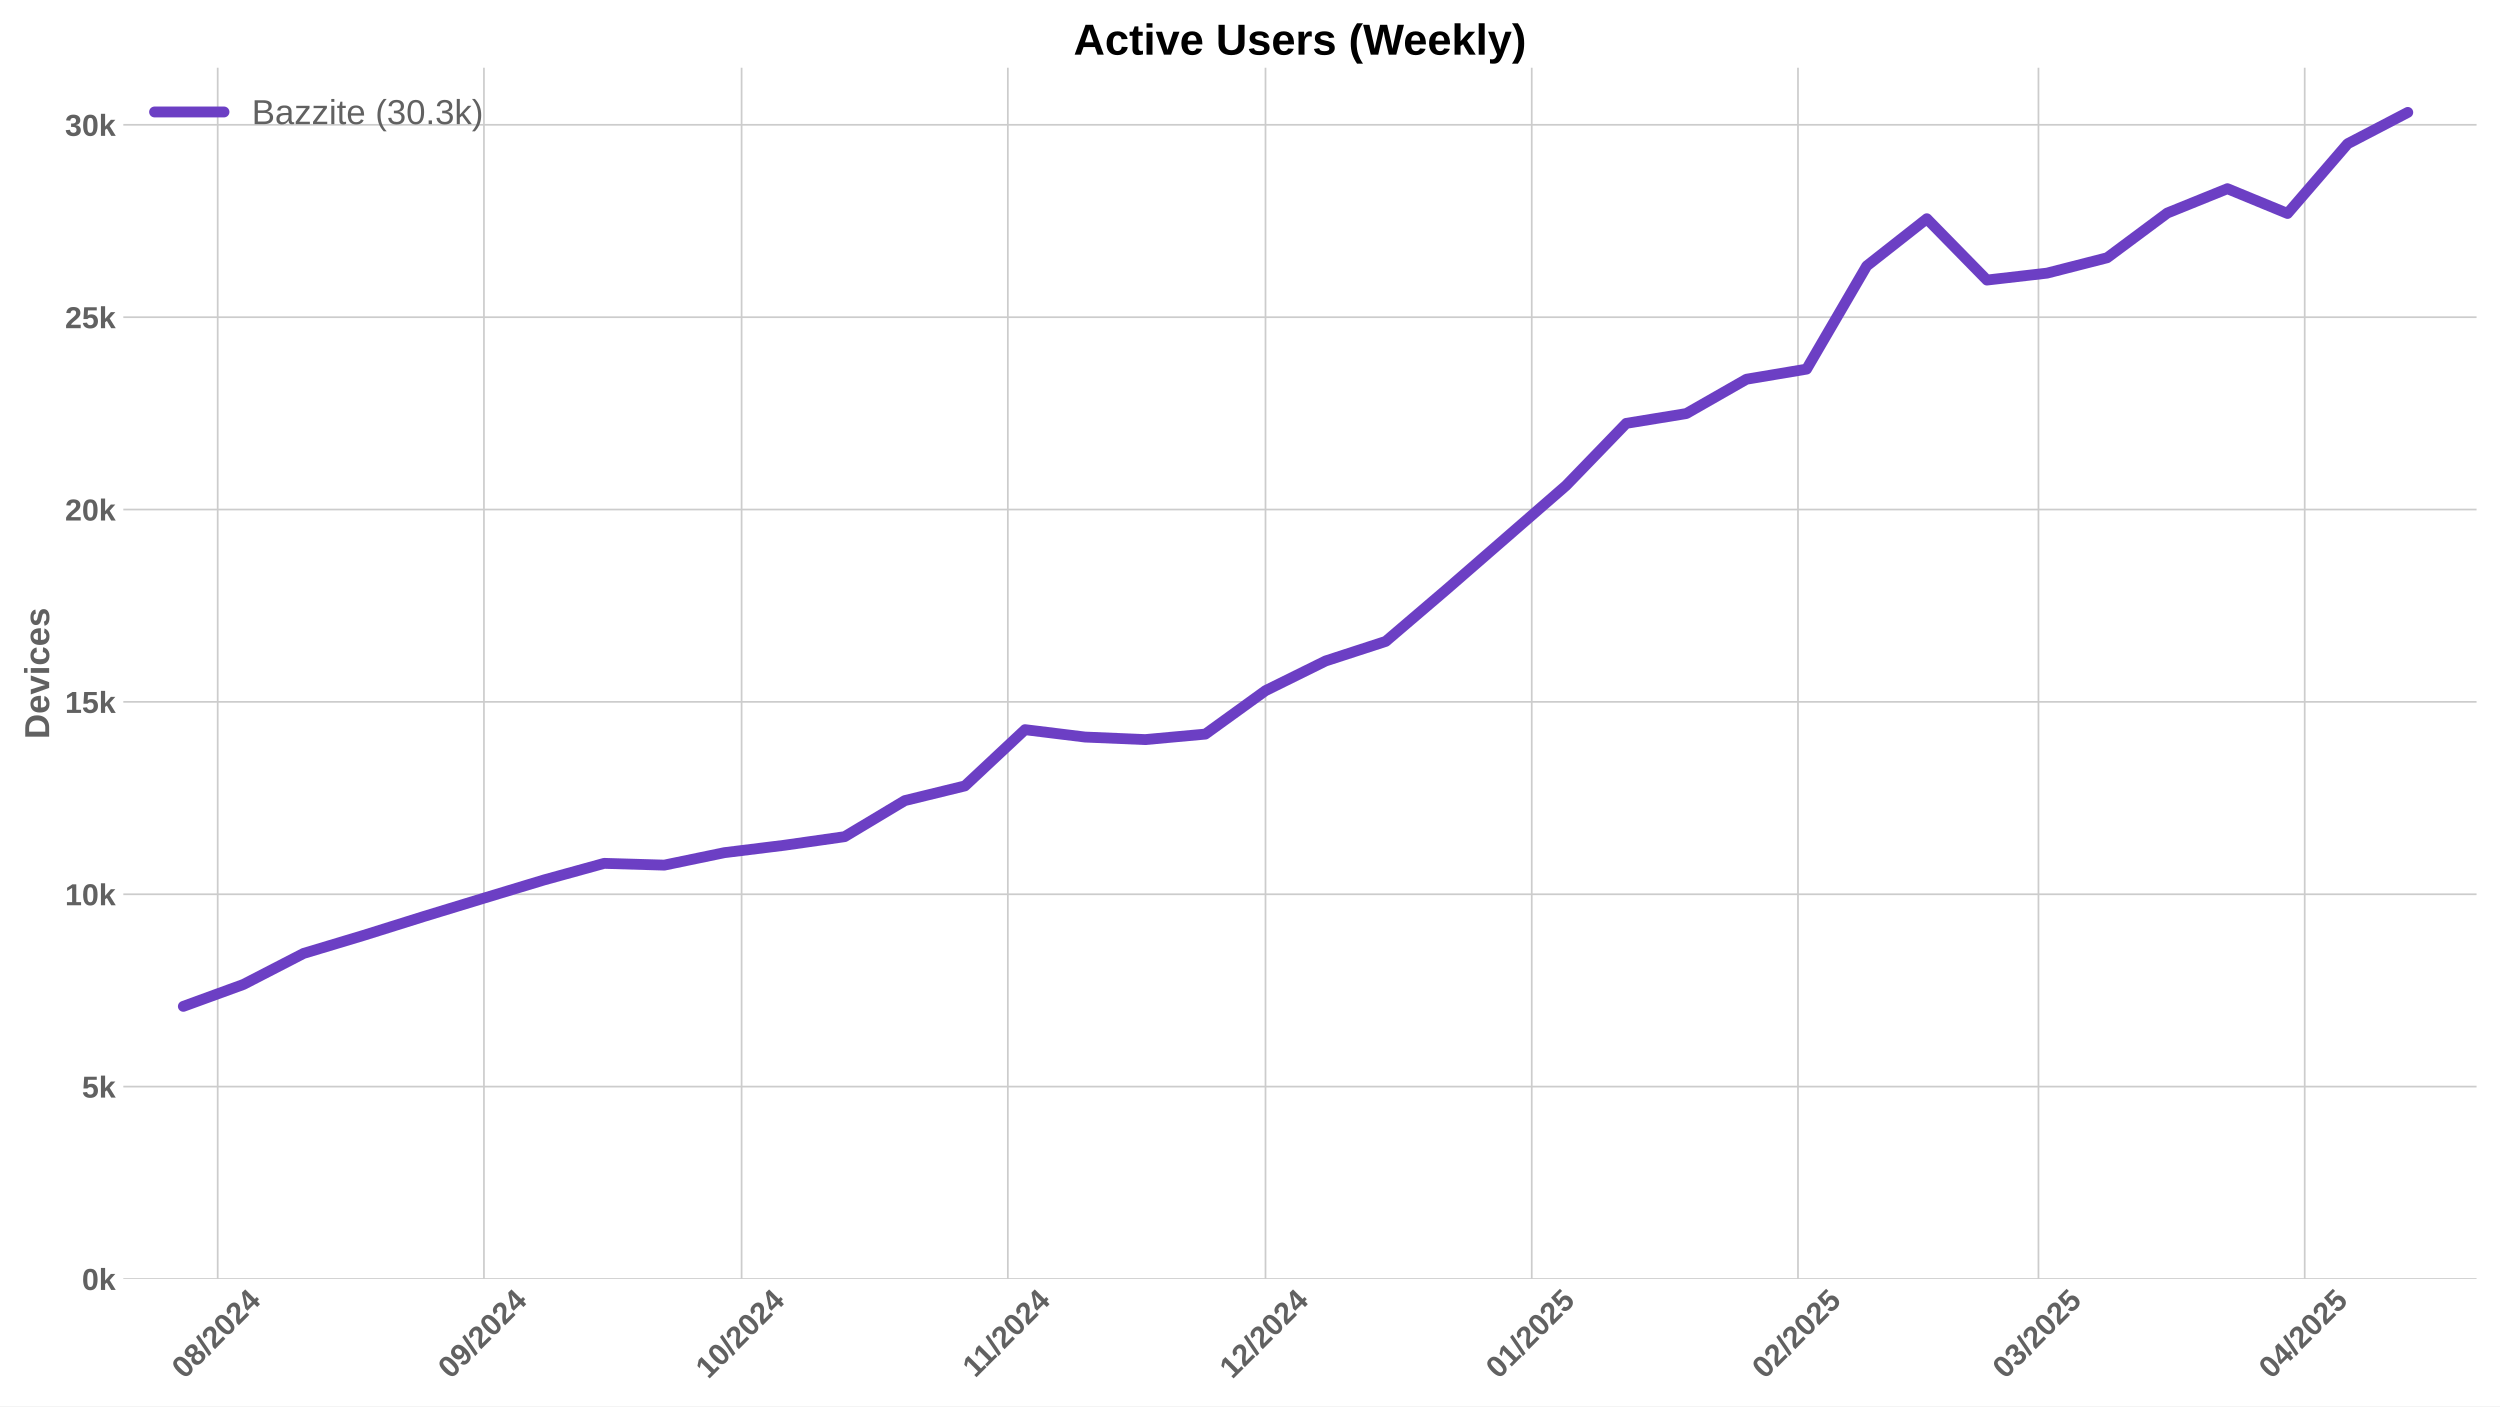
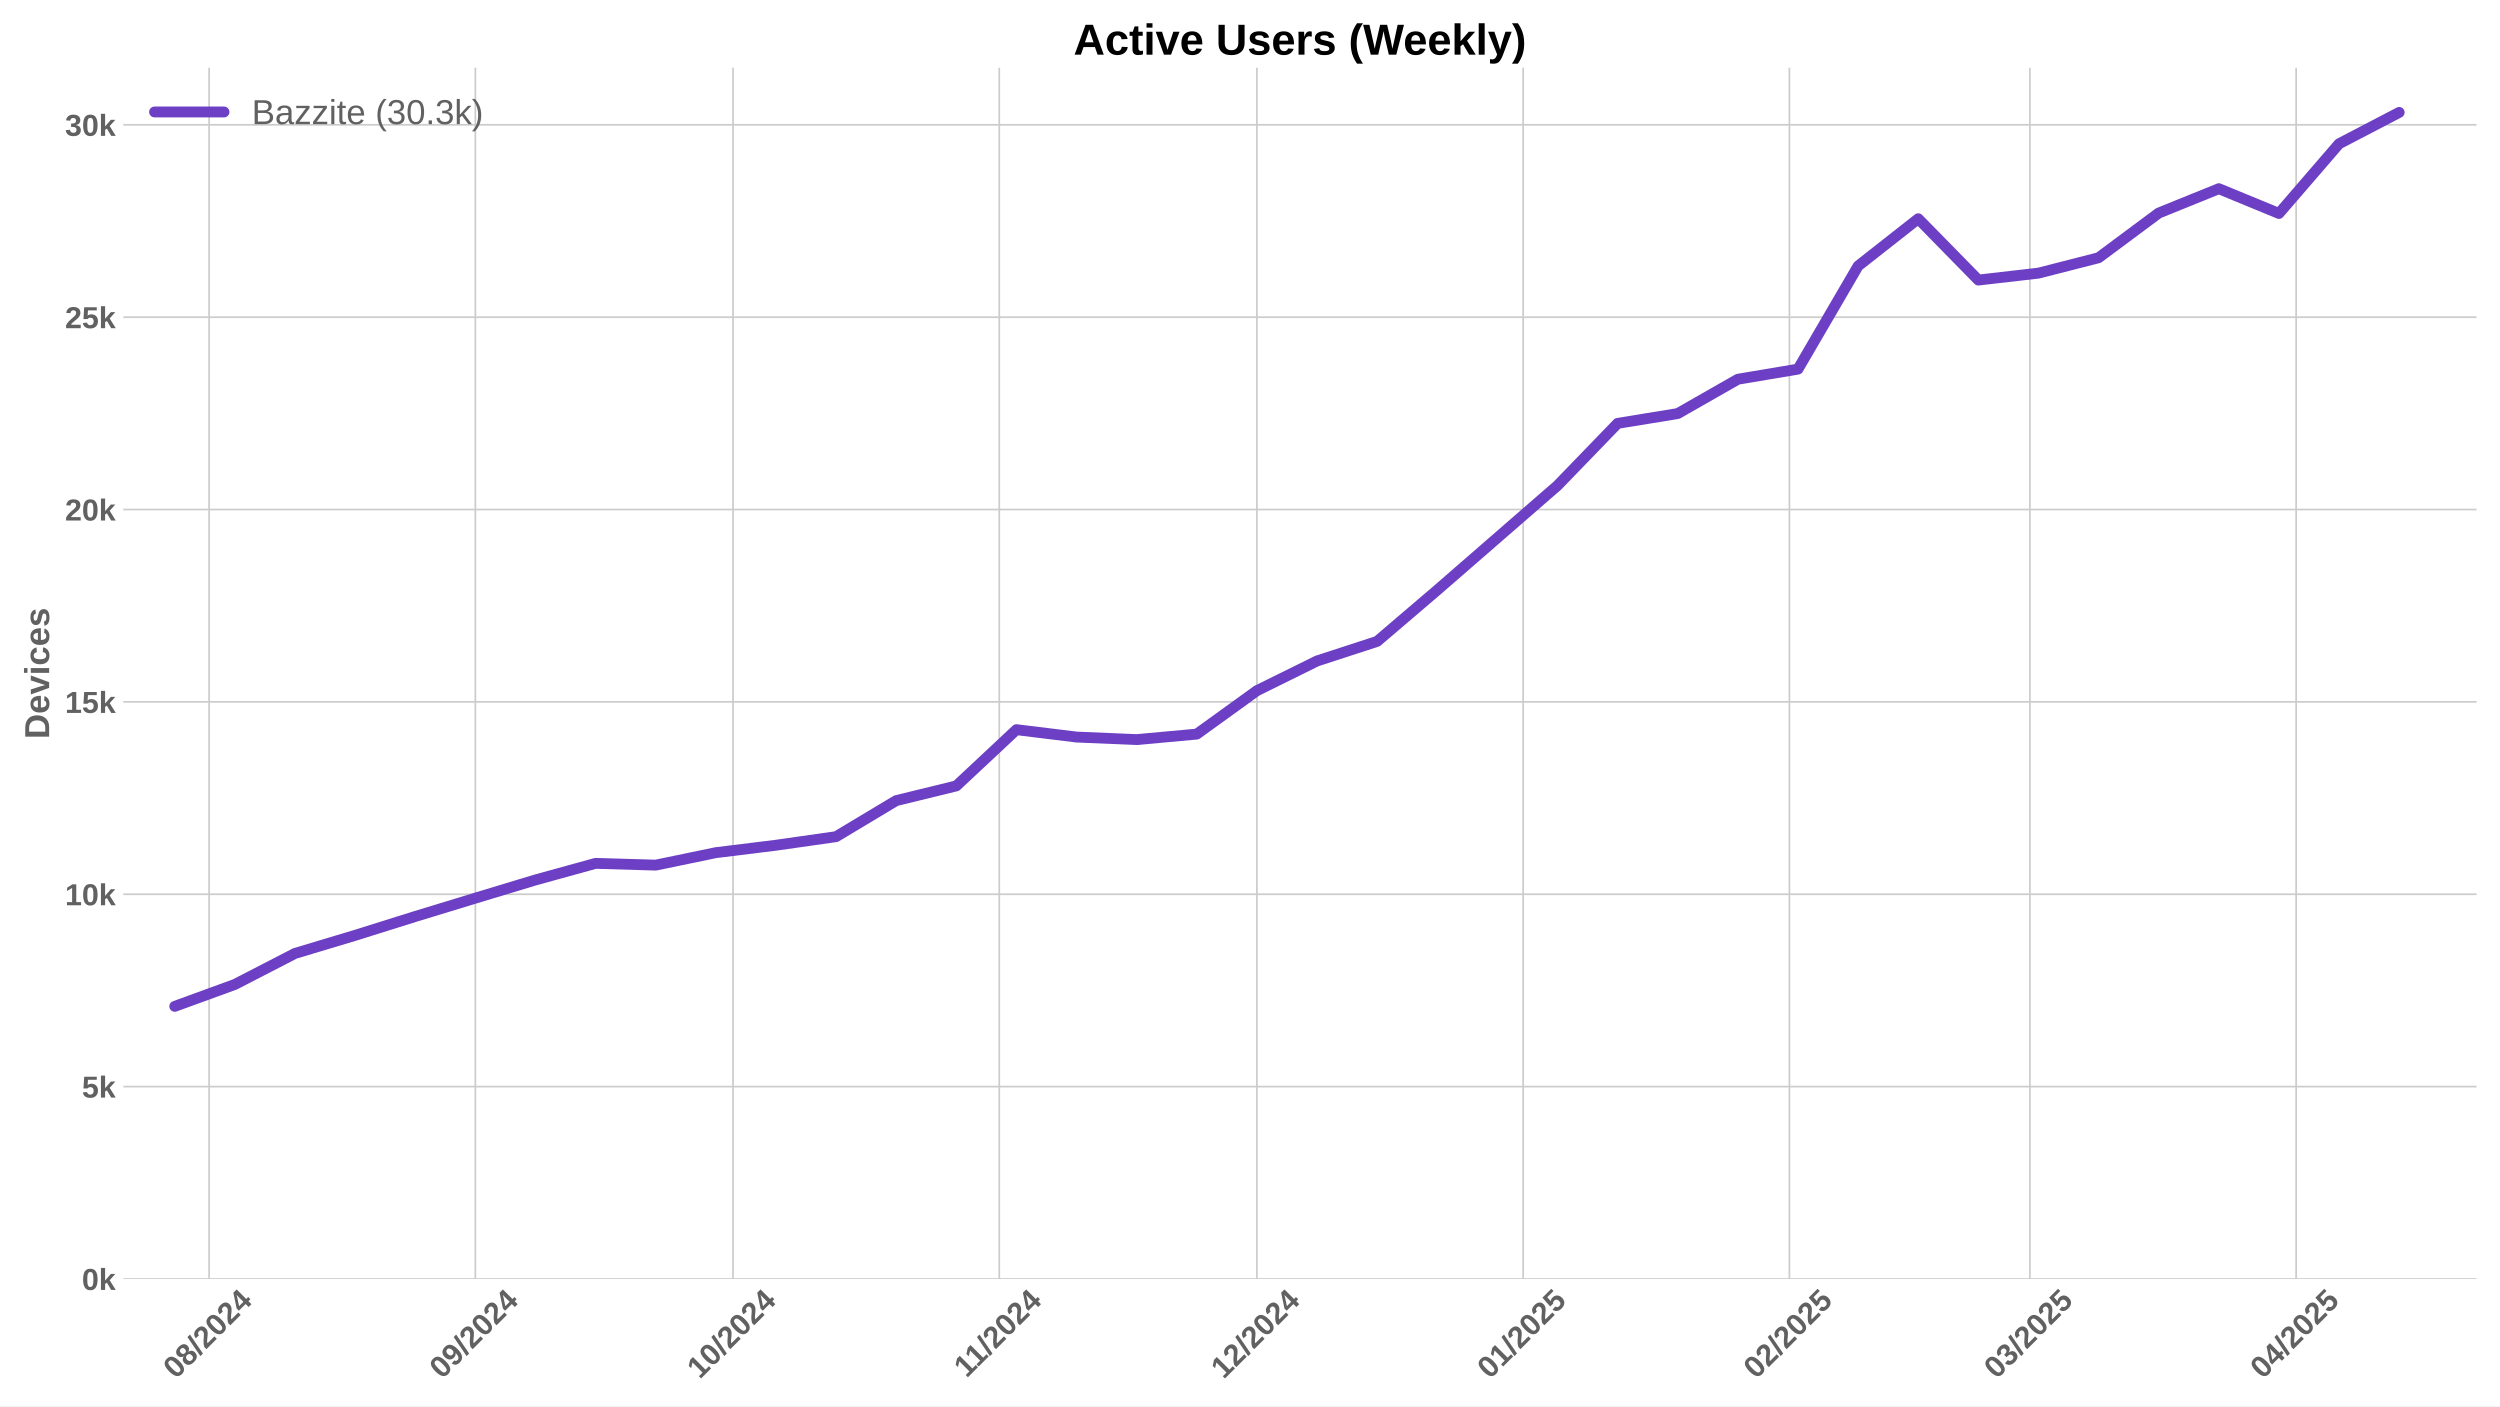
<svg xmlns="http://www.w3.org/2000/svg" xmlns:xlink="http://www.w3.org/1999/xlink" width="1152pt" height="648pt" viewBox="0 0 1152 648" version="1.1">
  <defs>
    <style type="text/css">*{stroke-linejoin: round; stroke-linecap: butt}</style>
  </defs>
  <g id="figure_1">
    <g id="patch_1">
      <path d="M 0 648  L 1152 648  L 1152 0  L 0 0  z " style="fill: #ffffff" />
    </g>
    <g id="axes_1">
      <g id="patch_2">
        <path d="M 56.82 589.343  L 1141.2 589.343  L 1141.2 31.2  L 56.82 31.2  z " style="fill: #ffffff" />
      </g>
      <g id="matplotlib.axis_1">
        <g id="xtick_1">
          <g id="line2d_1">
-             <path d="M 100.315 589.343  L 100.315 31.2  " clip-path="url(#p05933508da)" style="fill: none; stroke: #cccccc; stroke-width: 0.8; stroke-linecap: round" />
+             <path d="M 96.359 589.343  L 96.359 31.2  " clip-path="url(#pa61787f50c)" style="fill: none; stroke: #cccccc; stroke-width: 0.8; stroke-linecap: round" />
          </g>
          <g id="line2d_2" />
          <g id="text_1">
-             <g style="fill: #616161" transform="translate(84.98425 635.7977) rotate(-45) scale(0.14 -0.14)">
+             <g style="fill: #616161" transform="translate(81.0289 635.7977) rotate(-45) scale(0.14 -0.14)">
              <defs>
                <path id="LiberationSans-Bold-30" d="M 3297 2203  Q 3297 1088 2914 512  Q 2531 -63 1766 -63  Q 253 -63 253 2203  Q 253 2994 418 3494  Q 584 3994 915 4231  Q 1247 4469 1791 4469  Q 2572 4469 2934 3903  Q 3297 3338 3297 2203  z M 2416 2203  Q 2416 2813 2356 3150  Q 2297 3488 2165 3634  Q 2034 3781 1784 3781  Q 1519 3781 1383 3632  Q 1247 3484 1189 3148  Q 1131 2813 1131 2203  Q 1131 1600 1192 1261  Q 1253 922 1386 775  Q 1519 628 1772 628  Q 2022 628 2158 783  Q 2294 938 2355 1278  Q 2416 1619 2416 2203  z " transform="scale(0.015625)" />
                <path id="LiberationSans-Bold-38" d="M 3363 1241  Q 3363 622 2953 279  Q 2544 -63 1784 -63  Q 1031 -63 617 278  Q 203 619 203 1234  Q 203 1656 447 1945  Q 691 2234 1100 2303  L 1100 2316  Q 744 2394 525 2669  Q 306 2944 306 3303  Q 306 3844 689 4156  Q 1072 4469 1772 4469  Q 2488 4469 2870 4164  Q 3253 3859 3253 3297  Q 3253 2938 3036 2666  Q 2819 2394 2453 2322  L 2453 2309  Q 2878 2241 3120 1961  Q 3363 1681 3363 1241  z M 2350 3250  Q 2350 3563 2206 3708  Q 2063 3853 1772 3853  Q 1203 3853 1203 3250  Q 1203 2619 1778 2619  Q 2066 2619 2208 2766  Q 2350 2913 2350 3250  z M 2453 1313  Q 2453 2003 1766 2003  Q 1447 2003 1276 1822  Q 1106 1641 1106 1300  Q 1106 913 1275 734  Q 1444 556 1791 556  Q 2131 556 2292 734  Q 2453 913 2453 1313  z " transform="scale(0.015625)" />
                <path id="LiberationSans-Bold-2f" d="M 63 -128  L 972 4638  L 1716 4638  L 822 -128  L 63 -128  z " transform="scale(0.015625)" />
                <path id="LiberationSans-Bold-32" d="M 222 0  L 222 609  Q 394 988 711 1347  Q 1028 1706 1509 2097  Q 1972 2472 2158 2715  Q 2344 2959 2344 3194  Q 2344 3769 1766 3769  Q 1484 3769 1336 3617  Q 1188 3466 1144 3163  L 259 3213  Q 334 3825 717 4147  Q 1100 4469 1759 4469  Q 2472 4469 2853 4144  Q 3234 3819 3234 3231  Q 3234 2922 3112 2672  Q 2991 2422 2800 2211  Q 2609 2000 2376 1815  Q 2144 1631 1925 1456  Q 1706 1281 1526 1103  Q 1347 925 1259 722  L 3303 722  L 3303 0  L 222 0  z " transform="scale(0.015625)" />
                <path id="LiberationSans-Bold-34" d="M 2938 897  L 2938 0  L 2100 0  L 2100 897  L 97 897  L 97 1556  L 1956 4403  L 2938 4403  L 2938 1550  L 3525 1550  L 3525 897  L 2938 897  z M 2100 2991  Q 2100 3159 2111 3356  Q 2122 3553 2128 3609  Q 2047 3434 1834 3103  L 813 1550  L 2100 1550  L 2100 2991  z " transform="scale(0.015625)" />
              </defs>
              <use xlink:href="#LiberationSans-Bold-30" />
              <use xlink:href="#LiberationSans-Bold-38" transform="translate(55.61523 0)" />
              <use xlink:href="#LiberationSans-Bold-2f" transform="translate(111.2305 0)" />
              <use xlink:href="#LiberationSans-Bold-32" transform="translate(139.0137 0)" />
              <use xlink:href="#LiberationSans-Bold-30" transform="translate(194.6289 0)" />
              <use xlink:href="#LiberationSans-Bold-32" transform="translate(250.2441 0)" />
              <use xlink:href="#LiberationSans-Bold-34" transform="translate(305.8594 0)" />
            </g>
          </g>
        </g>
        <g id="xtick_2">
          <g id="line2d_3">
-             <path d="M 223 589.343  L 223 31.2  " clip-path="url(#p05933508da)" style="fill: none; stroke: #cccccc; stroke-width: 0.8; stroke-linecap: round" />
+             <path d="M 219.045 589.343  L 219.045 31.2  " clip-path="url(#pa61787f50c)" style="fill: none; stroke: #cccccc; stroke-width: 0.8; stroke-linecap: round" />
          </g>
          <g id="line2d_4" />
          <g id="text_2">
-             <g style="fill: #616161" transform="translate(207.6696 635.7977) rotate(-45) scale(0.14 -0.14)">
+             <g style="fill: #616161" transform="translate(203.7142 635.7977) rotate(-45) scale(0.14 -0.14)">
              <defs>
                <path id="LiberationSans-Bold-39" d="M 3322 2272  Q 3322 1100 2894 518  Q 2466 -63 1678 -63  Q 1097 -63 767 185  Q 438 434 300 972  L 1125 1088  Q 1247 628 1688 628  Q 2056 628 2254 981  Q 2453 1334 2459 2028  Q 2341 1794 2070 1661  Q 1800 1528 1488 1528  Q 906 1528 564 1923  Q 222 2319 222 2994  Q 222 3688 623 4078  Q 1025 4469 1759 4469  Q 2550 4469 2936 3920  Q 3322 3372 3322 2272  z M 2394 2888  Q 2394 3297 2214 3539  Q 2034 3781 1738 3781  Q 1447 3781 1280 3570  Q 1113 3359 1113 2988  Q 1113 2622 1278 2401  Q 1444 2181 1741 2181  Q 2022 2181 2208 2373  Q 2394 2566 2394 2888  z " transform="scale(0.015625)" />
              </defs>
              <use xlink:href="#LiberationSans-Bold-30" />
              <use xlink:href="#LiberationSans-Bold-39" transform="translate(55.61523 0)" />
              <use xlink:href="#LiberationSans-Bold-2f" transform="translate(111.2305 0)" />
              <use xlink:href="#LiberationSans-Bold-32" transform="translate(139.0137 0)" />
              <use xlink:href="#LiberationSans-Bold-30" transform="translate(194.6289 0)" />
              <use xlink:href="#LiberationSans-Bold-32" transform="translate(250.2441 0)" />
              <use xlink:href="#LiberationSans-Bold-34" transform="translate(305.8594 0)" />
            </g>
          </g>
        </g>
        <g id="xtick_3">
          <g id="line2d_5">
-             <path d="M 341.728 589.343  L 341.728 31.2  " clip-path="url(#p05933508da)" style="fill: none; stroke: #cccccc; stroke-width: 0.8; stroke-linecap: round" />
+             <path d="M 337.772 589.343  L 337.772 31.2  " clip-path="url(#pa61787f50c)" style="fill: none; stroke: #cccccc; stroke-width: 0.8; stroke-linecap: round" />
          </g>
          <g id="line2d_6" />
          <g id="text_3">
-             <g style="fill: #616161" transform="translate(326.3973 635.7977) rotate(-45) scale(0.14 -0.14)">
+             <g style="fill: #616161" transform="translate(322.442 635.7977) rotate(-45) scale(0.14 -0.14)">
              <defs>
                <path id="LiberationSans-Bold-31" d="M 403 0  L 403 653  L 1494 653  L 1494 3656  L 438 2997  L 438 3688  L 1541 4403  L 2372 4403  L 2372 653  L 3381 653  L 3381 0  L 403 0  z " transform="scale(0.015625)" />
              </defs>
              <use xlink:href="#LiberationSans-Bold-31" />
              <use xlink:href="#LiberationSans-Bold-30" transform="translate(55.61523 0)" />
              <use xlink:href="#LiberationSans-Bold-2f" transform="translate(111.2305 0)" />
              <use xlink:href="#LiberationSans-Bold-32" transform="translate(139.0137 0)" />
              <use xlink:href="#LiberationSans-Bold-30" transform="translate(194.6289 0)" />
              <use xlink:href="#LiberationSans-Bold-32" transform="translate(250.2441 0)" />
              <use xlink:href="#LiberationSans-Bold-34" transform="translate(305.8594 0)" />
            </g>
          </g>
        </g>
        <g id="xtick_4">
          <g id="line2d_7">
-             <path d="M 464.413 589.343  L 464.413 31.2  " clip-path="url(#p05933508da)" style="fill: none; stroke: #cccccc; stroke-width: 0.8; stroke-linecap: round" />
+             <path d="M 460.458 589.343  L 460.458 31.2  " clip-path="url(#pa61787f50c)" style="fill: none; stroke: #cccccc; stroke-width: 0.8; stroke-linecap: round" />
          </g>
          <g id="line2d_8" />
          <g id="text_4">
-             <g style="fill: #616161" transform="translate(449.3549 635.2532) rotate(-45) scale(0.14 -0.14)">
+             <g style="fill: #616161" transform="translate(445.3995 635.2532) rotate(-45) scale(0.14 -0.14)">
              <use xlink:href="#LiberationSans-Bold-31" />
              <use xlink:href="#LiberationSans-Bold-31" transform="translate(50.11523 0)" />
              <use xlink:href="#LiberationSans-Bold-2f" transform="translate(105.7305 0)" />
              <use xlink:href="#LiberationSans-Bold-32" transform="translate(133.5137 0)" />
              <use xlink:href="#LiberationSans-Bold-30" transform="translate(189.1289 0)" />
              <use xlink:href="#LiberationSans-Bold-32" transform="translate(244.7441 0)" />
              <use xlink:href="#LiberationSans-Bold-34" transform="translate(300.3594 0)" />
            </g>
          </g>
        </g>
        <g id="xtick_5">
          <g id="line2d_9">
-             <path d="M 583.141 589.343  L 583.141 31.2  " clip-path="url(#p05933508da)" style="fill: none; stroke: #cccccc; stroke-width: 0.8; stroke-linecap: round" />
+             <path d="M 579.185 589.343  L 579.185 31.2  " clip-path="url(#pa61787f50c)" style="fill: none; stroke: #cccccc; stroke-width: 0.8; stroke-linecap: round" />
          </g>
          <g id="line2d_10" />
          <g id="text_5">
-             <g style="fill: #616161" transform="translate(567.8104 635.7977) rotate(-45) scale(0.14 -0.14)">
+             <g style="fill: #616161" transform="translate(563.855 635.7977) rotate(-45) scale(0.14 -0.14)">
              <use xlink:href="#LiberationSans-Bold-31" />
              <use xlink:href="#LiberationSans-Bold-32" transform="translate(55.61523 0)" />
              <use xlink:href="#LiberationSans-Bold-2f" transform="translate(111.2305 0)" />
              <use xlink:href="#LiberationSans-Bold-32" transform="translate(139.0137 0)" />
              <use xlink:href="#LiberationSans-Bold-30" transform="translate(194.6289 0)" />
              <use xlink:href="#LiberationSans-Bold-32" transform="translate(250.2441 0)" />
              <use xlink:href="#LiberationSans-Bold-34" transform="translate(305.8594 0)" />
            </g>
          </g>
        </g>
        <g id="xtick_6">
          <g id="line2d_11">
-             <path d="M 705.826 589.343  L 705.826 31.2  " clip-path="url(#p05933508da)" style="fill: none; stroke: #cccccc; stroke-width: 0.8; stroke-linecap: round" />
+             <path d="M 701.871 589.343  L 701.871 31.2  " clip-path="url(#pa61787f50c)" style="fill: none; stroke: #cccccc; stroke-width: 0.8; stroke-linecap: round" />
          </g>
          <g id="line2d_12" />
          <g id="text_6">
-             <g style="fill: #616161" transform="translate(690.4957 635.7977) rotate(-45) scale(0.14 -0.14)">
+             <g style="fill: #616161" transform="translate(686.5404 635.7977) rotate(-45) scale(0.14 -0.14)">
              <defs>
                <path id="LiberationSans-Bold-35" d="M 3381 1466  Q 3381 766 2945 351  Q 2509 -63 1750 -63  Q 1088 -63 689 235  Q 291 534 197 1100  L 1075 1172  Q 1144 891 1319 762  Q 1494 634 1759 634  Q 2088 634 2283 843  Q 2478 1053 2478 1447  Q 2478 1794 2293 2001  Q 2109 2209 1778 2209  Q 1413 2209 1181 1925  L 325 1925  L 478 4403  L 3125 4403  L 3125 3750  L 1275 3750  L 1203 2638  Q 1522 2919 2000 2919  Q 2628 2919 3004 2528  Q 3381 2138 3381 1466  z " transform="scale(0.015625)" />
              </defs>
              <use xlink:href="#LiberationSans-Bold-30" />
              <use xlink:href="#LiberationSans-Bold-31" transform="translate(55.61523 0)" />
              <use xlink:href="#LiberationSans-Bold-2f" transform="translate(111.2305 0)" />
              <use xlink:href="#LiberationSans-Bold-32" transform="translate(139.0137 0)" />
              <use xlink:href="#LiberationSans-Bold-30" transform="translate(194.6289 0)" />
              <use xlink:href="#LiberationSans-Bold-32" transform="translate(250.2441 0)" />
              <use xlink:href="#LiberationSans-Bold-35" transform="translate(305.8594 0)" />
            </g>
          </g>
        </g>
        <g id="xtick_7">
          <g id="line2d_13">
-             <path d="M 828.511 589.343  L 828.511 31.2  " clip-path="url(#p05933508da)" style="fill: none; stroke: #cccccc; stroke-width: 0.8; stroke-linecap: round" />
+             <path d="M 824.556 589.343  L 824.556 31.2  " clip-path="url(#pa61787f50c)" style="fill: none; stroke: #cccccc; stroke-width: 0.8; stroke-linecap: round" />
          </g>
          <g id="line2d_14" />
          <g id="text_7">
-             <g style="fill: #616161" transform="translate(813.181 635.7977) rotate(-45) scale(0.14 -0.14)">
+             <g style="fill: #616161" transform="translate(809.2257 635.7977) rotate(-45) scale(0.14 -0.14)">
              <use xlink:href="#LiberationSans-Bold-30" />
              <use xlink:href="#LiberationSans-Bold-32" transform="translate(55.61523 0)" />
              <use xlink:href="#LiberationSans-Bold-2f" transform="translate(111.2305 0)" />
              <use xlink:href="#LiberationSans-Bold-32" transform="translate(139.0137 0)" />
              <use xlink:href="#LiberationSans-Bold-30" transform="translate(194.6289 0)" />
              <use xlink:href="#LiberationSans-Bold-32" transform="translate(250.2441 0)" />
              <use xlink:href="#LiberationSans-Bold-35" transform="translate(305.8594 0)" />
            </g>
          </g>
        </g>
        <g id="xtick_8">
          <g id="line2d_15">
-             <path d="M 939.324 589.343  L 939.324 31.2  " clip-path="url(#p05933508da)" style="fill: none; stroke: #cccccc; stroke-width: 0.8; stroke-linecap: round" />
+             <path d="M 935.369 589.343  L 935.369 31.2  " clip-path="url(#pa61787f50c)" style="fill: none; stroke: #cccccc; stroke-width: 0.8; stroke-linecap: round" />
          </g>
          <g id="line2d_16" />
          <g id="text_8">
-             <g style="fill: #616161" transform="translate(923.9936 635.7977) rotate(-45) scale(0.14 -0.14)">
+             <g style="fill: #616161" transform="translate(920.0382 635.7977) rotate(-45) scale(0.14 -0.14)">
              <defs>
                <path id="LiberationSans-Bold-33" d="M 3328 1222  Q 3328 603 2922 265  Q 2516 -72 1766 -72  Q 1056 -72 637 254  Q 219 581 147 1197  L 1041 1275  Q 1125 641 1763 641  Q 2078 641 2253 797  Q 2428 953 2428 1275  Q 2428 1569 2215 1725  Q 2003 1881 1584 1881  L 1278 1881  L 1278 2591  L 1566 2591  Q 1944 2591 2134 2745  Q 2325 2900 2325 3188  Q 2325 3459 2173 3614  Q 2022 3769 1731 3769  Q 1459 3769 1292 3619  Q 1125 3469 1100 3194  L 222 3256  Q 291 3825 694 4147  Q 1097 4469 1747 4469  Q 2438 4469 2827 4158  Q 3216 3847 3216 3297  Q 3216 2884 2973 2618  Q 2731 2353 2275 2266  L 2275 2253  Q 2781 2194 3054 1920  Q 3328 1647 3328 1222  z " transform="scale(0.015625)" />
              </defs>
              <use xlink:href="#LiberationSans-Bold-30" />
              <use xlink:href="#LiberationSans-Bold-33" transform="translate(55.61523 0)" />
              <use xlink:href="#LiberationSans-Bold-2f" transform="translate(111.2305 0)" />
              <use xlink:href="#LiberationSans-Bold-32" transform="translate(139.0137 0)" />
              <use xlink:href="#LiberationSans-Bold-30" transform="translate(194.6289 0)" />
              <use xlink:href="#LiberationSans-Bold-32" transform="translate(250.2441 0)" />
              <use xlink:href="#LiberationSans-Bold-35" transform="translate(305.8594 0)" />
            </g>
          </g>
        </g>
        <g id="xtick_9">
          <g id="line2d_17">
-             <path d="M 1062.009 589.343  L 1062.009 31.2  " clip-path="url(#p05933508da)" style="fill: none; stroke: #cccccc; stroke-width: 0.8; stroke-linecap: round" />
+             <path d="M 1058.054 589.343  L 1058.054 31.2  " clip-path="url(#pa61787f50c)" style="fill: none; stroke: #cccccc; stroke-width: 0.8; stroke-linecap: round" />
          </g>
          <g id="line2d_18" />
          <g id="text_9">
-             <g style="fill: #616161" transform="translate(1046.679 635.7977) rotate(-45) scale(0.14 -0.14)">
+             <g style="fill: #616161" transform="translate(1042.724 635.7977) rotate(-45) scale(0.14 -0.14)">
              <use xlink:href="#LiberationSans-Bold-30" />
              <use xlink:href="#LiberationSans-Bold-34" transform="translate(55.61523 0)" />
              <use xlink:href="#LiberationSans-Bold-2f" transform="translate(111.2305 0)" />
              <use xlink:href="#LiberationSans-Bold-32" transform="translate(139.0137 0)" />
              <use xlink:href="#LiberationSans-Bold-30" transform="translate(194.6289 0)" />
              <use xlink:href="#LiberationSans-Bold-32" transform="translate(250.2441 0)" />
              <use xlink:href="#LiberationSans-Bold-35" transform="translate(305.8594 0)" />
            </g>
          </g>
        </g>
      </g>
      <g id="matplotlib.axis_2">
        <g id="ytick_1">
          <g id="line2d_19">
-             <path d="M 56.82 589.343  L 1141.2 589.343  " clip-path="url(#p05933508da)" style="fill: none; stroke: #cccccc; stroke-width: 0.8; stroke-linecap: round" />
+             <path d="M 56.82 589.343  L 1141.2 589.343  " clip-path="url(#pa61787f50c)" style="fill: none; stroke: #cccccc; stroke-width: 0.8; stroke-linecap: round" />
          </g>
          <g id="line2d_20" />
          <g id="text_10">
            <g style="fill: #616161" transform="translate(37.74938 594.416) scale(0.14 -0.14)">
              <defs>
                <path id="LiberationSans-Bold-6b" d="M 2606 0  L 1703 1531  L 1325 1269  L 1325 0  L 447 0  L 447 4638  L 1325 4638  L 1325 1981  L 2531 3381  L 3475 3381  L 2288 2063  L 3566 0  L 2606 0  z " transform="scale(0.015625)" />
              </defs>
              <use xlink:href="#LiberationSans-Bold-30" />
              <use xlink:href="#LiberationSans-Bold-6b" transform="translate(55.61523 0)" />
            </g>
          </g>
        </g>
        <g id="ytick_2">
          <g id="line2d_21">
-             <path d="M 56.82 500.706  L 1141.2 500.706  " clip-path="url(#p05933508da)" style="fill: none; stroke: #cccccc; stroke-width: 0.8; stroke-linecap: round" />
+             <path d="M 56.82 500.706  L 1141.2 500.706  " clip-path="url(#pa61787f50c)" style="fill: none; stroke: #cccccc; stroke-width: 0.8; stroke-linecap: round" />
          </g>
          <g id="line2d_22" />
          <g id="text_11">
            <g style="fill: #616161" transform="translate(37.74938 505.7792) scale(0.14 -0.14)">
              <use xlink:href="#LiberationSans-Bold-35" />
              <use xlink:href="#LiberationSans-Bold-6b" transform="translate(55.61523 0)" />
            </g>
          </g>
        </g>
        <g id="ytick_3">
          <g id="line2d_23">
-             <path d="M 56.82 412.07  L 1141.2 412.07  " clip-path="url(#p05933508da)" style="fill: none; stroke: #cccccc; stroke-width: 0.8; stroke-linecap: round" />
+             <path d="M 56.82 412.07  L 1141.2 412.07  " clip-path="url(#pa61787f50c)" style="fill: none; stroke: #cccccc; stroke-width: 0.8; stroke-linecap: round" />
          </g>
          <g id="line2d_24" />
          <g id="text_12">
            <g style="fill: #616161" transform="translate(29.96406 417.1424) scale(0.14 -0.14)">
              <use xlink:href="#LiberationSans-Bold-31" />
              <use xlink:href="#LiberationSans-Bold-30" transform="translate(55.61523 0)" />
              <use xlink:href="#LiberationSans-Bold-6b" transform="translate(111.2305 0)" />
            </g>
          </g>
        </g>
        <g id="ytick_4">
          <g id="line2d_25">
-             <path d="M 56.82 323.433  L 1141.2 323.433  " clip-path="url(#p05933508da)" style="fill: none; stroke: #cccccc; stroke-width: 0.8; stroke-linecap: round" />
+             <path d="M 56.82 323.433  L 1141.2 323.433  " clip-path="url(#pa61787f50c)" style="fill: none; stroke: #cccccc; stroke-width: 0.8; stroke-linecap: round" />
          </g>
          <g id="line2d_26" />
          <g id="text_13">
            <g style="fill: #616161" transform="translate(29.96406 328.5056) scale(0.14 -0.14)">
              <use xlink:href="#LiberationSans-Bold-31" />
              <use xlink:href="#LiberationSans-Bold-35" transform="translate(55.61523 0)" />
              <use xlink:href="#LiberationSans-Bold-6b" transform="translate(111.2305 0)" />
            </g>
          </g>
        </g>
        <g id="ytick_5">
          <g id="line2d_27">
-             <path d="M 56.82 234.796  L 1141.2 234.796  " clip-path="url(#p05933508da)" style="fill: none; stroke: #cccccc; stroke-width: 0.8; stroke-linecap: round" />
+             <path d="M 56.82 234.796  L 1141.2 234.796  " clip-path="url(#pa61787f50c)" style="fill: none; stroke: #cccccc; stroke-width: 0.8; stroke-linecap: round" />
          </g>
          <g id="line2d_28" />
          <g id="text_14">
            <g style="fill: #616161" transform="translate(29.96406 239.8689) scale(0.14 -0.14)">
              <use xlink:href="#LiberationSans-Bold-32" />
              <use xlink:href="#LiberationSans-Bold-30" transform="translate(55.61523 0)" />
              <use xlink:href="#LiberationSans-Bold-6b" transform="translate(111.2305 0)" />
            </g>
          </g>
        </g>
        <g id="ytick_6">
          <g id="line2d_29">
-             <path d="M 56.82 146.159  L 1141.2 146.159  " clip-path="url(#p05933508da)" style="fill: none; stroke: #cccccc; stroke-width: 0.8; stroke-linecap: round" />
+             <path d="M 56.82 146.159  L 1141.2 146.159  " clip-path="url(#pa61787f50c)" style="fill: none; stroke: #cccccc; stroke-width: 0.8; stroke-linecap: round" />
          </g>
          <g id="line2d_30" />
          <g id="text_15">
            <g style="fill: #616161" transform="translate(29.96406 151.2321) scale(0.14 -0.14)">
              <use xlink:href="#LiberationSans-Bold-32" />
              <use xlink:href="#LiberationSans-Bold-35" transform="translate(55.61523 0)" />
              <use xlink:href="#LiberationSans-Bold-6b" transform="translate(111.2305 0)" />
            </g>
          </g>
        </g>
        <g id="ytick_7">
          <g id="line2d_31">
-             <path d="M 56.82 57.522  L 1141.2 57.522  " clip-path="url(#p05933508da)" style="fill: none; stroke: #cccccc; stroke-width: 0.8; stroke-linecap: round" />
+             <path d="M 56.82 57.522  L 1141.2 57.522  " clip-path="url(#pa61787f50c)" style="fill: none; stroke: #cccccc; stroke-width: 0.8; stroke-linecap: round" />
          </g>
          <g id="line2d_32" />
          <g id="text_16">
            <g style="fill: #616161" transform="translate(29.96406 62.59528) scale(0.14 -0.14)">
              <use xlink:href="#LiberationSans-Bold-33" />
              <use xlink:href="#LiberationSans-Bold-30" transform="translate(55.61523 0)" />
              <use xlink:href="#LiberationSans-Bold-6b" transform="translate(111.2305 0)" />
            </g>
          </g>
        </g>
        <g id="text_17">
          <g style="fill: #616161" transform="translate(22.64406 340.5153) rotate(-90) scale(0.16 -0.16)">
            <defs>
              <path id="LiberationSans-Bold-44" d="M 4353 2234  Q 4353 1553 4086 1045  Q 3819 538 3330 269  Q 2841 0 2209 0  L 428 0  L 428 4403  L 2022 4403  Q 3134 4403 3743 3842  Q 4353 3281 4353 2234  z M 3425 2234  Q 3425 2944 3056 3317  Q 2688 3691 2003 3691  L 1350 3691  L 1350 713  L 2131 713  Q 2725 713 3075 1122  Q 3425 1531 3425 2234  z " transform="scale(0.015625)" />
              <path id="LiberationSans-Bold-65" d="M 1831 -63  Q 1069 -63 659 389  Q 250 841 250 1706  Q 250 2544 665 2994  Q 1081 3444 1844 3444  Q 2572 3444 2956 2961  Q 3341 2478 3341 1547  L 3341 1522  L 1172 1522  Q 1172 1028 1355 776  Q 1538 525 1875 525  Q 2341 525 2463 928  L 3291 856  Q 2931 -63 1831 -63  z M 1831 2891  Q 1522 2891 1355 2675  Q 1188 2459 1178 2072  L 2491 2072  Q 2466 2481 2294 2686  Q 2122 2891 1831 2891  z " transform="scale(0.015625)" />
              <path id="LiberationSans-Bold-76" d="M 2284 0  L 1234 0  L 25 3381  L 953 3381  L 1544 1491  Q 1591 1334 1766 709  Q 1797 838 1894 1159  Q 1991 1481 2613 3381  L 3531 3381  L 2284 0  z " transform="scale(0.015625)" />
              <path id="LiberationSans-Bold-69" d="M 447 3991  L 447 4638  L 1325 4638  L 1325 3991  L 447 3991  z M 447 0  L 447 3381  L 1325 3381  L 1325 0  L 447 0  z " transform="scale(0.015625)" />
              <path id="LiberationSans-Bold-63" d="M 1856 -63  Q 1088 -63 669 395  Q 250 853 250 1672  Q 250 2509 672 2976  Q 1094 3444 1869 3444  Q 2466 3444 2856 3144  Q 3247 2844 3347 2316  L 2463 2272  Q 2425 2531 2275 2686  Q 2125 2841 1850 2841  Q 1172 2841 1172 1706  Q 1172 538 1863 538  Q 2113 538 2281 695  Q 2450 853 2491 1166  L 3372 1125  Q 3325 778 3123 506  Q 2922 234 2594 85  Q 2266 -63 1856 -63  z " transform="scale(0.015625)" />
              <path id="LiberationSans-Bold-73" d="M 3297 988  Q 3297 497 2895 217  Q 2494 -63 1784 -63  Q 1088 -63 717 157  Q 347 378 225 844  L 997 959  Q 1063 719 1223 619  Q 1384 519 1784 519  Q 2153 519 2322 612  Q 2491 706 2491 906  Q 2491 1069 2355 1164  Q 2219 1259 1894 1325  Q 1150 1472 890 1598  Q 631 1725 495 1926  Q 359 2128 359 2422  Q 359 2906 732 3176  Q 1106 3447 1791 3447  Q 2394 3447 2761 3212  Q 3128 2978 3219 2534  L 2441 2453  Q 2403 2659 2256 2761  Q 2109 2863 1791 2863  Q 1478 2863 1322 2783  Q 1166 2703 1166 2516  Q 1166 2369 1286 2283  Q 1406 2197 1691 2141  Q 2088 2059 2395 1973  Q 2703 1888 2889 1769  Q 3075 1650 3186 1464  Q 3297 1278 3297 988  z " transform="scale(0.015625)" />
            </defs>
            <use xlink:href="#LiberationSans-Bold-44" />
            <use xlink:href="#LiberationSans-Bold-65" transform="translate(72.2168 0)" />
            <use xlink:href="#LiberationSans-Bold-76" transform="translate(127.832 0)" />
            <use xlink:href="#LiberationSans-Bold-69" transform="translate(183.4473 0)" />
            <use xlink:href="#LiberationSans-Bold-63" transform="translate(211.2305 0)" />
            <use xlink:href="#LiberationSans-Bold-65" transform="translate(266.8457 0)" />
            <use xlink:href="#LiberationSans-Bold-73" transform="translate(322.4609 0)" />
          </g>
        </g>
      </g>
      <g id="line2d_33">
-         <path d="M 84.484 463.727  L 112.187 453.623  L 139.89 439.334  L 167.594 431.002  L 195.297 422.316  L 223 413.86  L 250.703 405.475  L 278.406 397.835  L 306.109 398.65  L 333.812 392.906  L 361.516 389.485  L 389.219 385.532  L 416.922 368.921  L 444.625 362.149  L 472.328 336.232  L 500.031 339.636  L 527.734 340.806  L 555.438 338.271  L 583.141 318.256  L 610.844 304.571  L 638.547 295.548  L 666.25 271.899  L 721.656 223.734  L 749.36 195.087  L 777.063 190.566  L 804.766 174.753  L 832.469 170.091  L 860.172 122.564  L 887.875 100.795  L 915.578 129.052  L 943.281 125.861  L 970.985 118.77  L 998.688 98.171  L 1026.391 86.95  L 1054.094 98.366  L 1081.797 66.244  L 1109.5 51.797  " clip-path="url(#p05933508da)" style="fill: none; stroke: #6c3fc4; stroke-width: 5; stroke-linecap: round" />
+         <path d="M 80.529 463.727  L 108.232 453.623  L 135.935 439.334  L 163.638 431.002  L 191.341 422.316  L 219.045 413.86  L 246.748 405.475  L 274.451 397.835  L 302.154 398.65  L 329.857 392.906  L 357.56 389.485  L 385.263 385.532  L 412.966 368.921  L 440.67 362.149  L 468.373 336.232  L 496.076 339.636  L 523.779 340.806  L 551.482 338.271  L 579.185 318.256  L 606.888 304.571  L 634.592 295.548  L 662.295 271.899  L 717.701 223.734  L 745.404 195.087  L 773.107 190.566  L 800.81 174.753  L 828.514 170.091  L 856.217 122.564  L 883.92 100.795  L 911.623 129.052  L 939.326 125.861  L 967.029 118.77  L 994.732 98.171  L 1022.436 86.95  L 1050.139 98.366  L 1077.842 66.244  L 1105.545 51.797  " clip-path="url(#pa61787f50c)" style="fill: none; stroke: #6c3fc4; stroke-width: 5; stroke-linecap: round" />
      </g>
      <g id="patch_3">
        <path d="M 56.82 589.343  L 56.82 31.2  " style="fill: none" />
      </g>
      <g id="patch_4">
        <path d="M 1141.2 589.343  L 1141.2 31.2  " style="fill: none" />
      </g>
      <g id="patch_5">
        <path d="M 56.82 589.343  L 1141.2 589.343  " style="fill: none" />
      </g>
      <g id="patch_6">
        <path d="M 56.82 31.2  L 1141.2 31.2  " style="fill: none" />
      </g>
      <g id="text_18">
        <g transform="translate(494.6991 25.2) scale(0.2 -0.2)">
          <defs>
            <path id="LiberationSans-Bold-41" d="M 3541 0  L 3150 1125  L 1472 1125  L 1081 0  L 159 0  L 1766 4403  L 2853 4403  L 4453 0  L 3541 0  z M 2309 3725  L 2291 3656  Q 2259 3544 2215 3400  Q 2172 3256 1678 1819  L 2944 1819  L 2509 3084  L 2375 3509  L 2309 3725  z " transform="scale(0.015625)" />
            <path id="LiberationSans-Bold-74" d="M 1313 -56  Q 925 -56 715 155  Q 506 366 506 794  L 506 2788  L 78 2788  L 78 3381  L 550 3381  L 825 4175  L 1375 4175  L 1375 3381  L 2016 3381  L 2016 2788  L 1375 2788  L 1375 1031  Q 1375 784 1469 667  Q 1563 550 1759 550  Q 1863 550 2053 594  L 2053 50  Q 1728 -56 1313 -56  z " transform="scale(0.015625)" />
            <path id="LiberationSans-Bold-20" transform="scale(0.015625)" />
            <path id="LiberationSans-Bold-55" d="M 2259 -63  Q 1350 -63 867 381  Q 384 825 384 1650  L 384 4403  L 1306 4403  L 1306 1722  Q 1306 1200 1554 929  Q 1803 659 2284 659  Q 2778 659 3043 942  Q 3309 1225 3309 1753  L 3309 4403  L 4231 4403  L 4231 1697  Q 4231 859 3714 398  Q 3197 -63 2259 -63  z " transform="scale(0.015625)" />
            <path id="LiberationSans-Bold-72" d="M 447 0  L 447 2588  Q 447 2866 439 3052  Q 431 3238 422 3381  L 1259 3381  Q 1269 3325 1284 3039  Q 1300 2753 1300 2659  L 1313 2659  Q 1441 3016 1541 3161  Q 1641 3306 1778 3376  Q 1916 3447 2122 3447  Q 2291 3447 2394 3400  L 2394 2666  Q 2181 2713 2019 2713  Q 1691 2713 1508 2447  Q 1325 2181 1325 1659  L 1325 0  L 447 0  z " transform="scale(0.015625)" />
            <path id="LiberationSans-Bold-28" d="M 1247 -1328  Q 756 -622 537 81  Q 319 784 319 1659  Q 319 2531 537 3232  Q 756 3934 1247 4638  L 2125 4638  Q 1631 3925 1407 3219  Q 1184 2513 1184 1656  Q 1184 803 1406 101  Q 1628 -600 2125 -1328  L 1247 -1328  z " transform="scale(0.015625)" />
            <path id="LiberationSans-Bold-57" d="M 4897 0  L 3803 0  L 3206 2547  Q 3097 2997 3022 3488  Q 2947 3078 2900 2864  Q 2853 2650 2234 0  L 1141 0  L 6 4403  L 941 4403  L 1578 1559  L 1722 872  Q 1809 1306 1892 1701  Q 1975 2097 2516 4403  L 3547 4403  L 4103 2059  Q 4169 1797 4325 872  L 4403 1234  L 4569 1953  L 5100 4403  L 6034 4403  L 4897 0  z " transform="scale(0.015625)" />
            <path id="LiberationSans-Bold-6c" d="M 447 0  L 447 4638  L 1325 4638  L 1325 0  L 447 0  z " transform="scale(0.015625)" />
            <path id="LiberationSans-Bold-79" d="M 884 -1328  Q 569 -1328 331 -1288  L 331 -663  Q 497 -688 634 -688  Q 822 -688 945 -628  Q 1069 -569 1167 -431  Q 1266 -294 1388 34  L 50 3381  L 978 3381  L 1509 1797  Q 1634 1456 1825 753  L 1903 1050  L 2106 1784  L 2606 3381  L 3525 3381  L 2188 -178  Q 1919 -828 1630 -1078  Q 1341 -1328 884 -1328  z " transform="scale(0.015625)" />
            <path id="LiberationSans-Bold-29" d="M 6 -1328  Q 506 -597 726 101  Q 947 800 947 1656  Q 947 2516 722 3223  Q 497 3931 6 4638  L 884 4638  Q 1378 3928 1595 3225  Q 1813 2522 1813 1659  Q 1813 791 1595 87  Q 1378 -616 884 -1328  L 6 -1328  z " transform="scale(0.015625)" />
          </defs>
          <use xlink:href="#LiberationSans-Bold-41" />
          <use xlink:href="#LiberationSans-Bold-63" transform="translate(72.2168 0)" />
          <use xlink:href="#LiberationSans-Bold-74" transform="translate(127.832 0)" />
          <use xlink:href="#LiberationSans-Bold-69" transform="translate(161.1328 0)" />
          <use xlink:href="#LiberationSans-Bold-76" transform="translate(188.916 0)" />
          <use xlink:href="#LiberationSans-Bold-65" transform="translate(244.5312 0)" />
          <use xlink:href="#LiberationSans-Bold-20" transform="translate(300.1465 0)" />
          <use xlink:href="#LiberationSans-Bold-55" transform="translate(327.9297 0)" />
          <use xlink:href="#LiberationSans-Bold-73" transform="translate(400.1465 0)" />
          <use xlink:href="#LiberationSans-Bold-65" transform="translate(455.7617 0)" />
          <use xlink:href="#LiberationSans-Bold-72" transform="translate(511.377 0)" />
          <use xlink:href="#LiberationSans-Bold-73" transform="translate(550.293 0)" />
          <use xlink:href="#LiberationSans-Bold-20" transform="translate(605.9082 0)" />
          <use xlink:href="#LiberationSans-Bold-28" transform="translate(633.6914 0)" />
          <use xlink:href="#LiberationSans-Bold-57" transform="translate(666.9922 0)" />
          <use xlink:href="#LiberationSans-Bold-65" transform="translate(759.627 0)" />
          <use xlink:href="#LiberationSans-Bold-65" transform="translate(815.2422 0)" />
          <use xlink:href="#LiberationSans-Bold-6b" transform="translate(870.8574 0)" />
          <use xlink:href="#LiberationSans-Bold-6c" transform="translate(926.4727 0)" />
          <use xlink:href="#LiberationSans-Bold-79" transform="translate(954.2559 0)" />
          <use xlink:href="#LiberationSans-Bold-29" transform="translate(1009.871 0)" />
        </g>
      </g>
      <g id="legend_1">
        <g id="line2d_34">
          <path d="M 71.22 51.595  L 87.22 51.595  L 103.22 51.595  " style="fill: none; stroke: #6c3fc4; stroke-width: 5; stroke-linecap: round" />
        </g>
        <g id="text_19">
          <g style="fill: #616161" transform="translate(116.02 57.195) scale(0.16 -0.16)">
            <defs>
              <path id="LiberationSans-42" d="M 3931 1241  Q 3931 653 3503 326  Q 3075 0 2313 0  L 525 0  L 525 4403  L 2125 4403  Q 3675 4403 3675 3334  Q 3675 2944 3456 2678  Q 3238 2413 2838 2322  Q 3363 2259 3647 1970  Q 3931 1681 3931 1241  z M 3075 3263  Q 3075 3619 2831 3772  Q 2588 3925 2125 3925  L 1122 3925  L 1122 2531  L 2125 2531  Q 2603 2531 2839 2711  Q 3075 2891 3075 3263  z M 3328 1288  Q 3328 2066 2234 2066  L 1122 2066  L 1122 478  L 2281 478  Q 2828 478 3078 681  Q 3328 884 3328 1288  z " transform="scale(0.015625)" />
              <path id="LiberationSans-61" d="M 1294 -63  Q 784 -63 528 206  Q 272 475 272 944  Q 272 1469 617 1750  Q 963 2031 1731 2050  L 2491 2063  L 2491 2247  Q 2491 2659 2316 2837  Q 2141 3016 1766 3016  Q 1388 3016 1216 2887  Q 1044 2759 1009 2478  L 422 2531  Q 566 3444 1778 3444  Q 2416 3444 2737 3151  Q 3059 2859 3059 2306  L 3059 850  Q 3059 600 3125 473  Q 3191 347 3375 347  Q 3456 347 3559 369  L 3559 19  Q 3347 -31 3125 -31  Q 2813 -31 2670 133  Q 2528 297 2509 647  L 2491 647  Q 2275 259 1989 98  Q 1703 -63 1294 -63  z M 1422 359  Q 1731 359 1972 500  Q 2213 641 2352 886  Q 2491 1131 2491 1391  L 2491 1669  L 1875 1656  Q 1478 1650 1273 1575  Q 1069 1500 959 1344  Q 850 1188 850 934  Q 850 659 998 509  Q 1147 359 1422 359  z " transform="scale(0.015625)" />
              <path id="LiberationSans-7a" d="M 259 0  L 259 428  L 2150 2947  L 366 2947  L 366 3381  L 2816 3381  L 2816 2953  L 922 434  L 2881 434  L 2881 0  L 259 0  z " transform="scale(0.015625)" />
              <path id="LiberationSans-69" d="M 428 4100  L 428 4638  L 991 4638  L 991 4100  L 428 4100  z M 428 0  L 428 3381  L 991 3381  L 991 0  L 428 0  z " transform="scale(0.015625)" />
              <path id="LiberationSans-74" d="M 1731 25  Q 1453 -50 1163 -50  Q 488 -50 488 716  L 488 2972  L 97 2972  L 97 3381  L 509 3381  L 675 4138  L 1050 4138  L 1050 3381  L 1675 3381  L 1675 2972  L 1050 2972  L 1050 838  Q 1050 594 1129 495  Q 1209 397 1406 397  Q 1519 397 1731 441  L 1731 25  z " transform="scale(0.015625)" />
              <path id="LiberationSans-65" d="M 863 1572  Q 863 991 1103 675  Q 1344 359 1806 359  Q 2172 359 2392 506  Q 2613 653 2691 878  L 3184 738  Q 2881 -63 1806 -63  Q 1056 -63 664 384  Q 272 831 272 1713  Q 272 2550 664 2997  Q 1056 3444 1784 3444  Q 3275 3444 3275 1647  L 3275 1572  L 863 1572  z M 2694 2003  Q 2647 2538 2422 2783  Q 2197 3028 1775 3028  Q 1366 3028 1127 2754  Q 888 2481 869 2003  L 2694 2003  z " transform="scale(0.015625)" />
              <path id="LiberationSans-20" transform="scale(0.015625)" />
              <path id="LiberationSans-28" d="M 397 1663  Q 397 2566 680 3284  Q 963 4003 1550 4638  L 2094 4638  Q 1509 3988 1236 3256  Q 963 2525 963 1656  Q 963 791 1233 62  Q 1503 -666 2094 -1325  L 1550 -1325  Q 959 -688 678 32  Q 397 753 397 1650  L 397 1663  z " transform="scale(0.015625)" />
              <path id="LiberationSans-33" d="M 3278 1216  Q 3278 606 2890 271  Q 2503 -63 1784 -63  Q 1116 -63 717 239  Q 319 541 244 1131  L 825 1184  Q 938 403 1784 403  Q 2209 403 2451 612  Q 2694 822 2694 1234  Q 2694 1594 2417 1795  Q 2141 1997 1619 1997  L 1300 1997  L 1300 2484  L 1606 2484  Q 2069 2484 2323 2686  Q 2578 2888 2578 3244  Q 2578 3597 2370 3801  Q 2163 4006 1753 4006  Q 1381 4006 1151 3815  Q 922 3625 884 3278  L 319 3322  Q 381 3863 767 4166  Q 1153 4469 1759 4469  Q 2422 4469 2789 4161  Q 3156 3853 3156 3303  Q 3156 2881 2920 2617  Q 2684 2353 2234 2259  L 2234 2247  Q 2728 2194 3003 1916  Q 3278 1638 3278 1216  z " transform="scale(0.015625)" />
              <path id="LiberationSans-30" d="M 3309 2203  Q 3309 1100 2920 518  Q 2531 -63 1772 -63  Q 1013 -63 631 515  Q 250 1094 250 2203  Q 250 3338 620 3903  Q 991 4469 1791 4469  Q 2569 4469 2939 3897  Q 3309 3325 3309 2203  z M 2738 2203  Q 2738 3156 2517 3584  Q 2297 4013 1791 4013  Q 1272 4013 1045 3591  Q 819 3169 819 2203  Q 819 1266 1048 831  Q 1278 397 1778 397  Q 2275 397 2506 840  Q 2738 1284 2738 2203  z " transform="scale(0.015625)" />
              <path id="LiberationSans-2e" d="M 584 0  L 584 684  L 1194 684  L 1194 0  L 584 0  z " transform="scale(0.015625)" />
              <path id="LiberationSans-6b" d="M 2550 0  L 1406 1544  L 994 1203  L 994 0  L 431 0  L 431 4638  L 994 4638  L 994 1741  L 2478 3381  L 3138 3381  L 1766 1928  L 3209 0  L 2550 0  z " transform="scale(0.015625)" />
              <path id="LiberationSans-29" d="M 1734 1650  Q 1734 747 1451 28  Q 1169 -691 581 -1325  L 38 -1325  Q 625 -669 897 57  Q 1169 784 1169 1656  Q 1169 2528 895 3256  Q 622 3984 38 4638  L 581 4638  Q 1172 4000 1453 3279  Q 1734 2559 1734 1663  L 1734 1650  z " transform="scale(0.015625)" />
            </defs>
            <use xlink:href="#LiberationSans-42" />
            <use xlink:href="#LiberationSans-61" transform="translate(66.69922 0)" />
            <use xlink:href="#LiberationSans-7a" transform="translate(122.3145 0)" />
            <use xlink:href="#LiberationSans-7a" transform="translate(172.3145 0)" />
            <use xlink:href="#LiberationSans-69" transform="translate(222.3145 0)" />
            <use xlink:href="#LiberationSans-74" transform="translate(244.5312 0)" />
            <use xlink:href="#LiberationSans-65" transform="translate(272.3145 0)" />
            <use xlink:href="#LiberationSans-20" transform="translate(327.9297 0)" />
            <use xlink:href="#LiberationSans-28" transform="translate(355.7129 0)" />
            <use xlink:href="#LiberationSans-33" transform="translate(389.0137 0)" />
            <use xlink:href="#LiberationSans-30" transform="translate(444.6289 0)" />
            <use xlink:href="#LiberationSans-2e" transform="translate(500.2441 0)" />
            <use xlink:href="#LiberationSans-33" transform="translate(528.0273 0)" />
            <use xlink:href="#LiberationSans-6b" transform="translate(583.6426 0)" />
            <use xlink:href="#LiberationSans-29" transform="translate(633.6426 0)" />
          </g>
        </g>
      </g>
    </g>
  </g>
  <defs>
-     <clipPath id="p05933508da">
+     <clipPath id="pa61787f50c">
      <rect x="56.82" y="31.2" width="1084.38" height="558.143" />
    </clipPath>
  </defs>
</svg>
